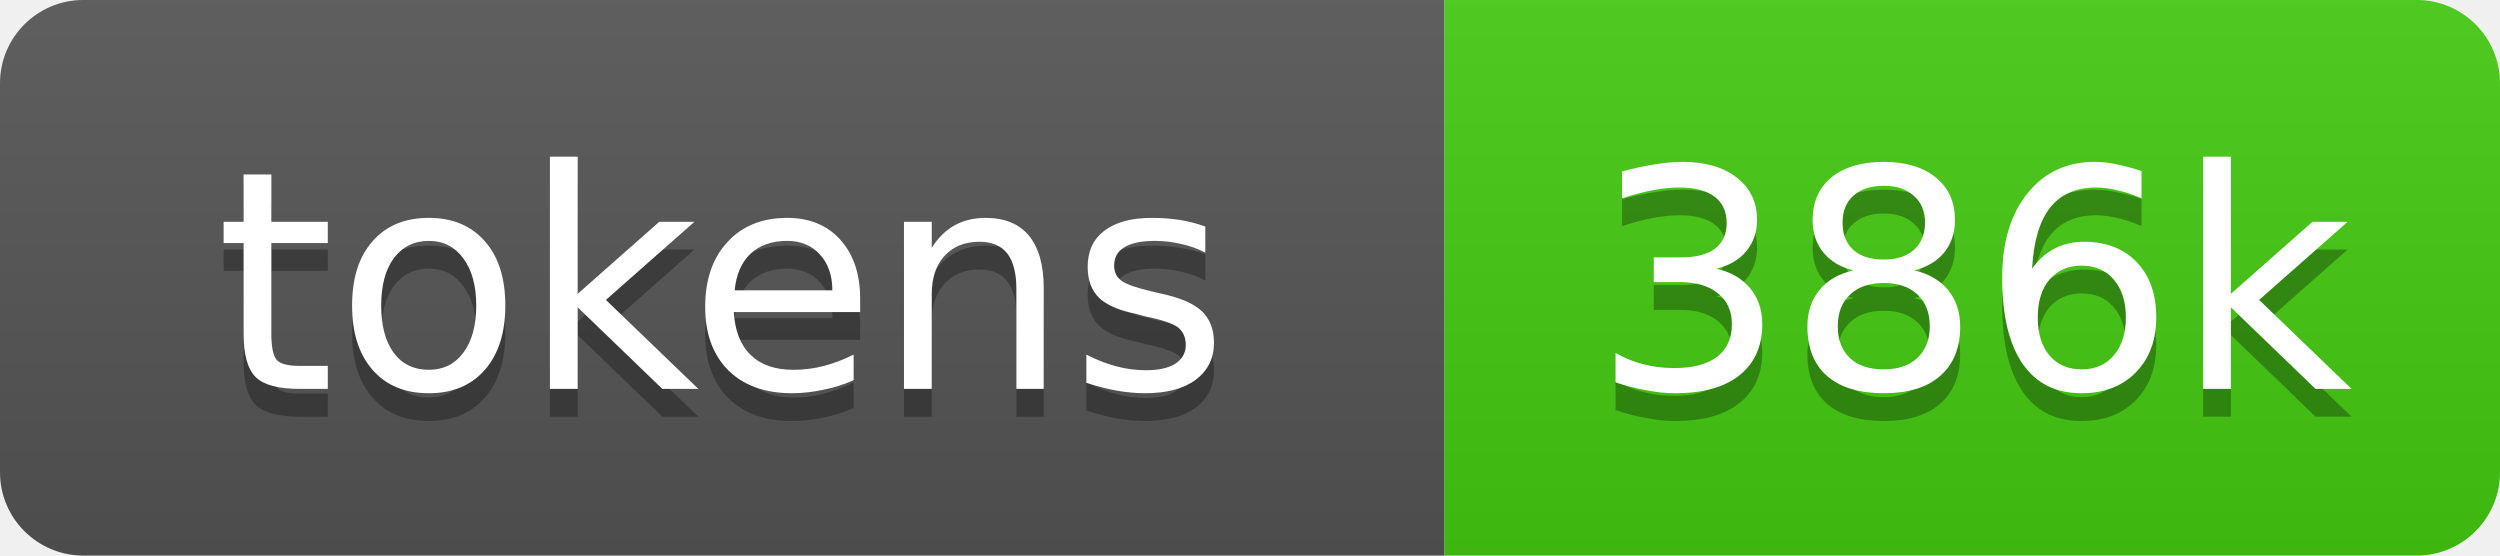
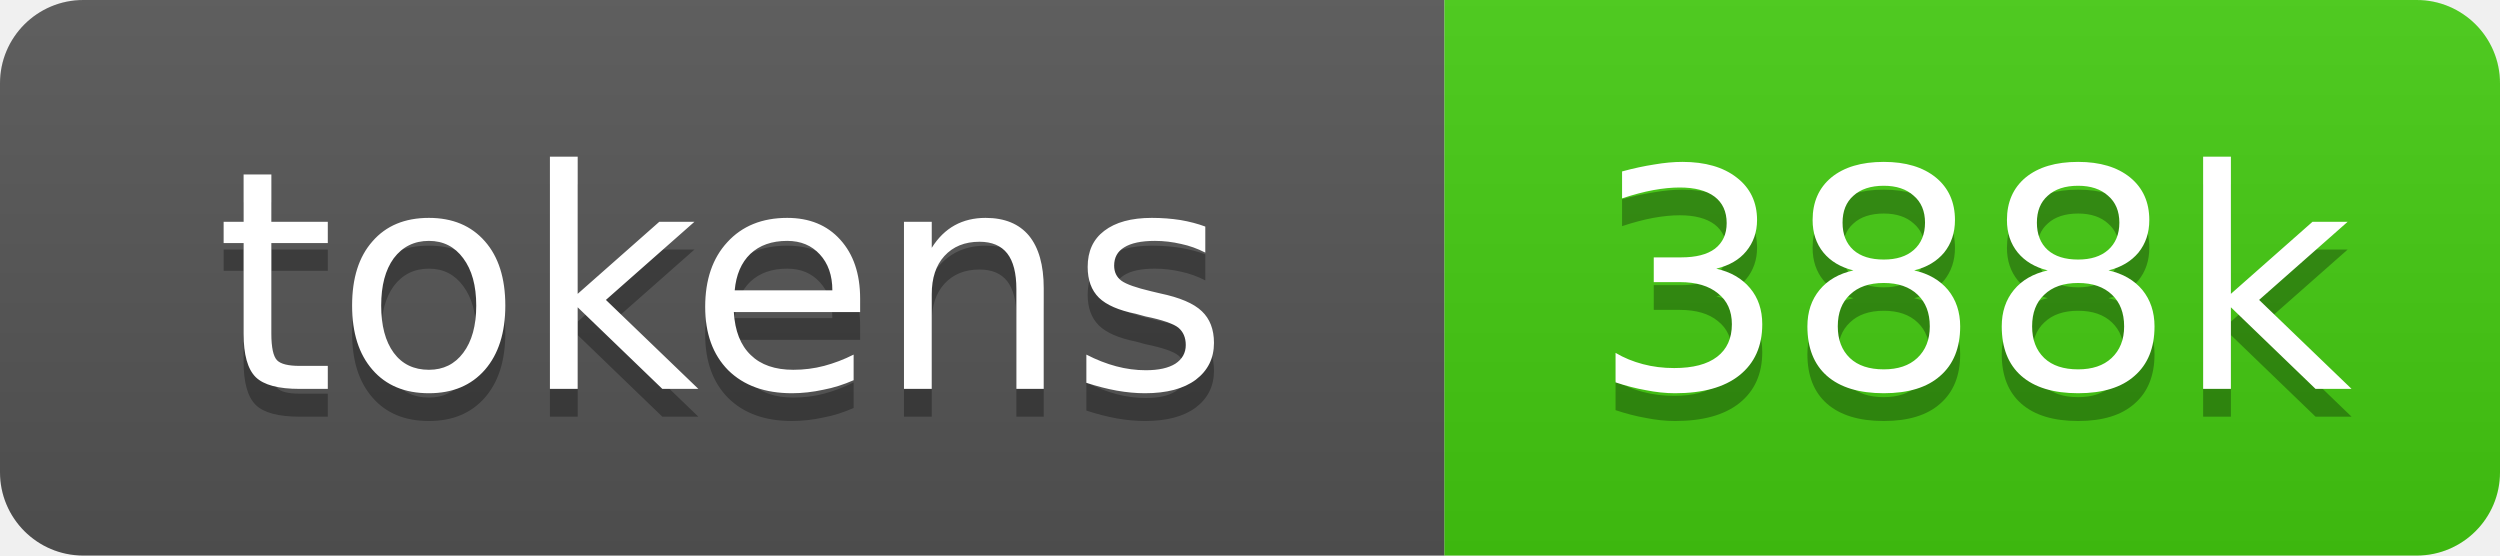
- <svg xmlns="http://www.w3.org/2000/svg" xmlns:xlink="http://www.w3.org/1999/xlink" width="90" height="20" role="img" aria-label="386k source tokens">
+ <svg xmlns="http://www.w3.org/2000/svg" xmlns:xlink="http://www.w3.org/1999/xlink" width="90" height="20" role="img" aria-label="388k source tokens">
  <linearGradient id="s" x2="0" y2="100%">
    <stop offset="0" stop-color="#bbb" stop-opacity=".1" />
    <stop offset="1" stop-opacity=".1" />
  </linearGradient>
  <clipPath id="r">
    <rect width="90" height="20" rx="3" fill="#fff" />
  </clipPath>
  <a xlink:href="https://github.com/yoloyash/overtchat/tree/main/.github/actions/repo-tokens">
    <g clip-path="url(#r)">
      <rect width="52" height="20" fill="#555" />
      <rect x="52" width="38" height="20" fill="#4c1" />
      <rect width="90" height="20" fill="url(#s)" />
      <g fill="#fff" text-anchor="middle" font-family="Verdana,Geneva,DejaVu Sans,sans-serif" font-size="11">
        <text aria-hidden="true" x="26" y="15" fill="#010101" fill-opacity=".3">tokens</text>
        <text x="26" y="14">tokens</text>
-         <text aria-hidden="true" x="71" y="15" fill="#010101" fill-opacity=".3">386k</text>
-         <text x="71" y="14">386k</text>
+         <text aria-hidden="true" x="71" y="15" fill="#010101" fill-opacity=".3">388k</text>
+         <text x="71" y="14">388k</text>
      </g>
    </g>
  </a>
</svg>
